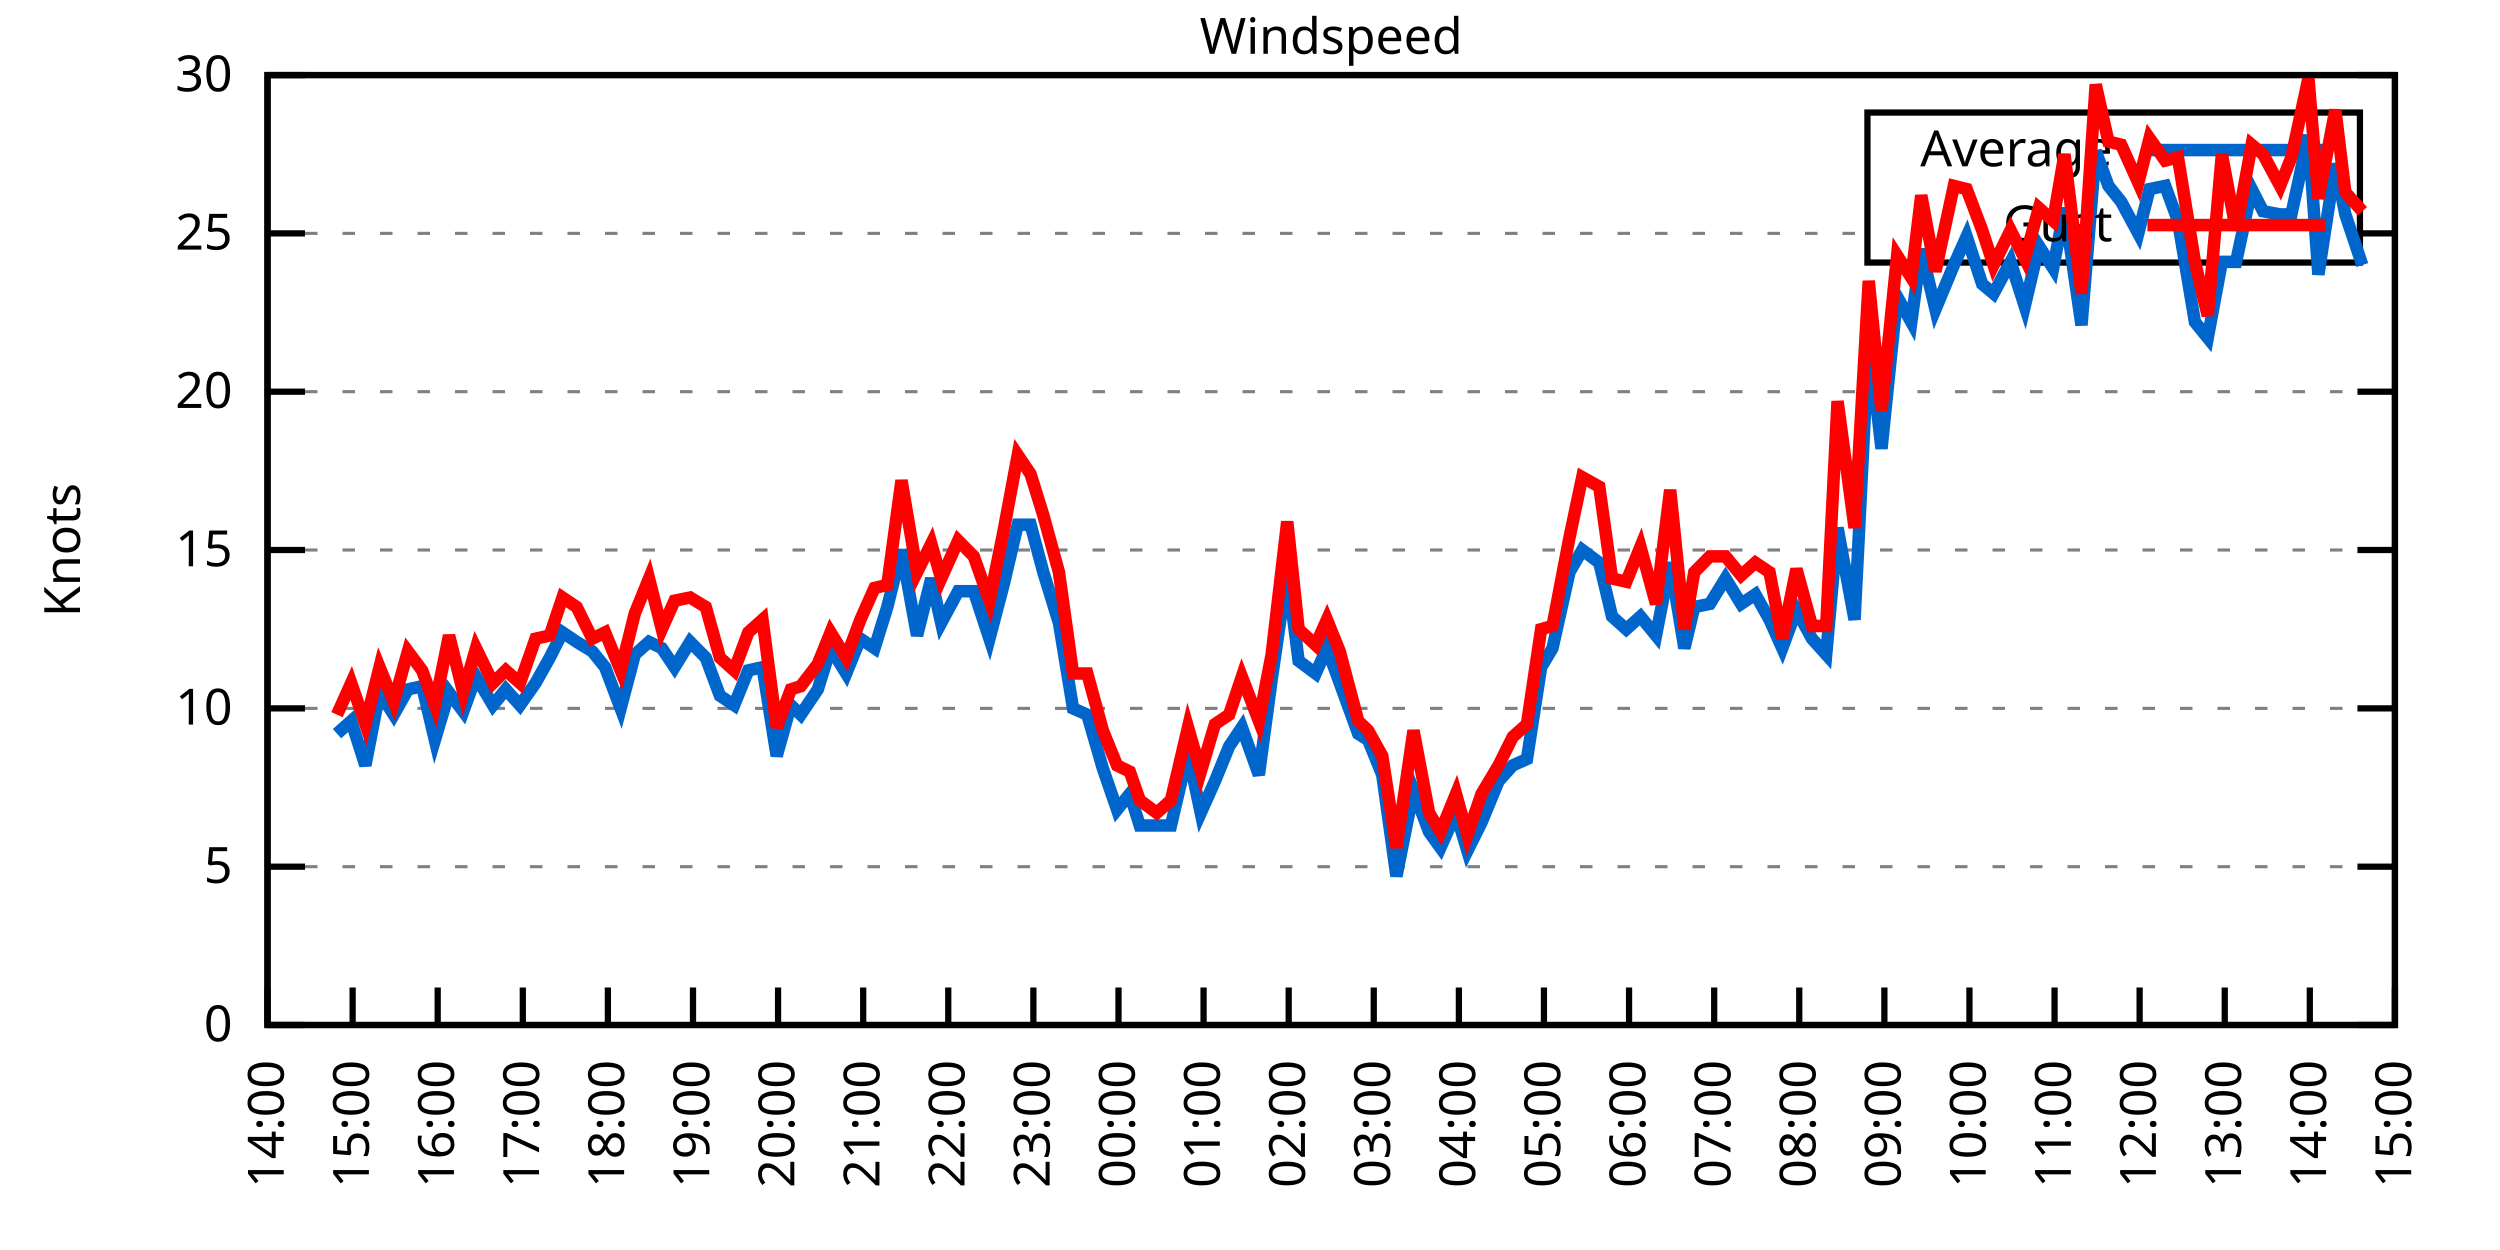
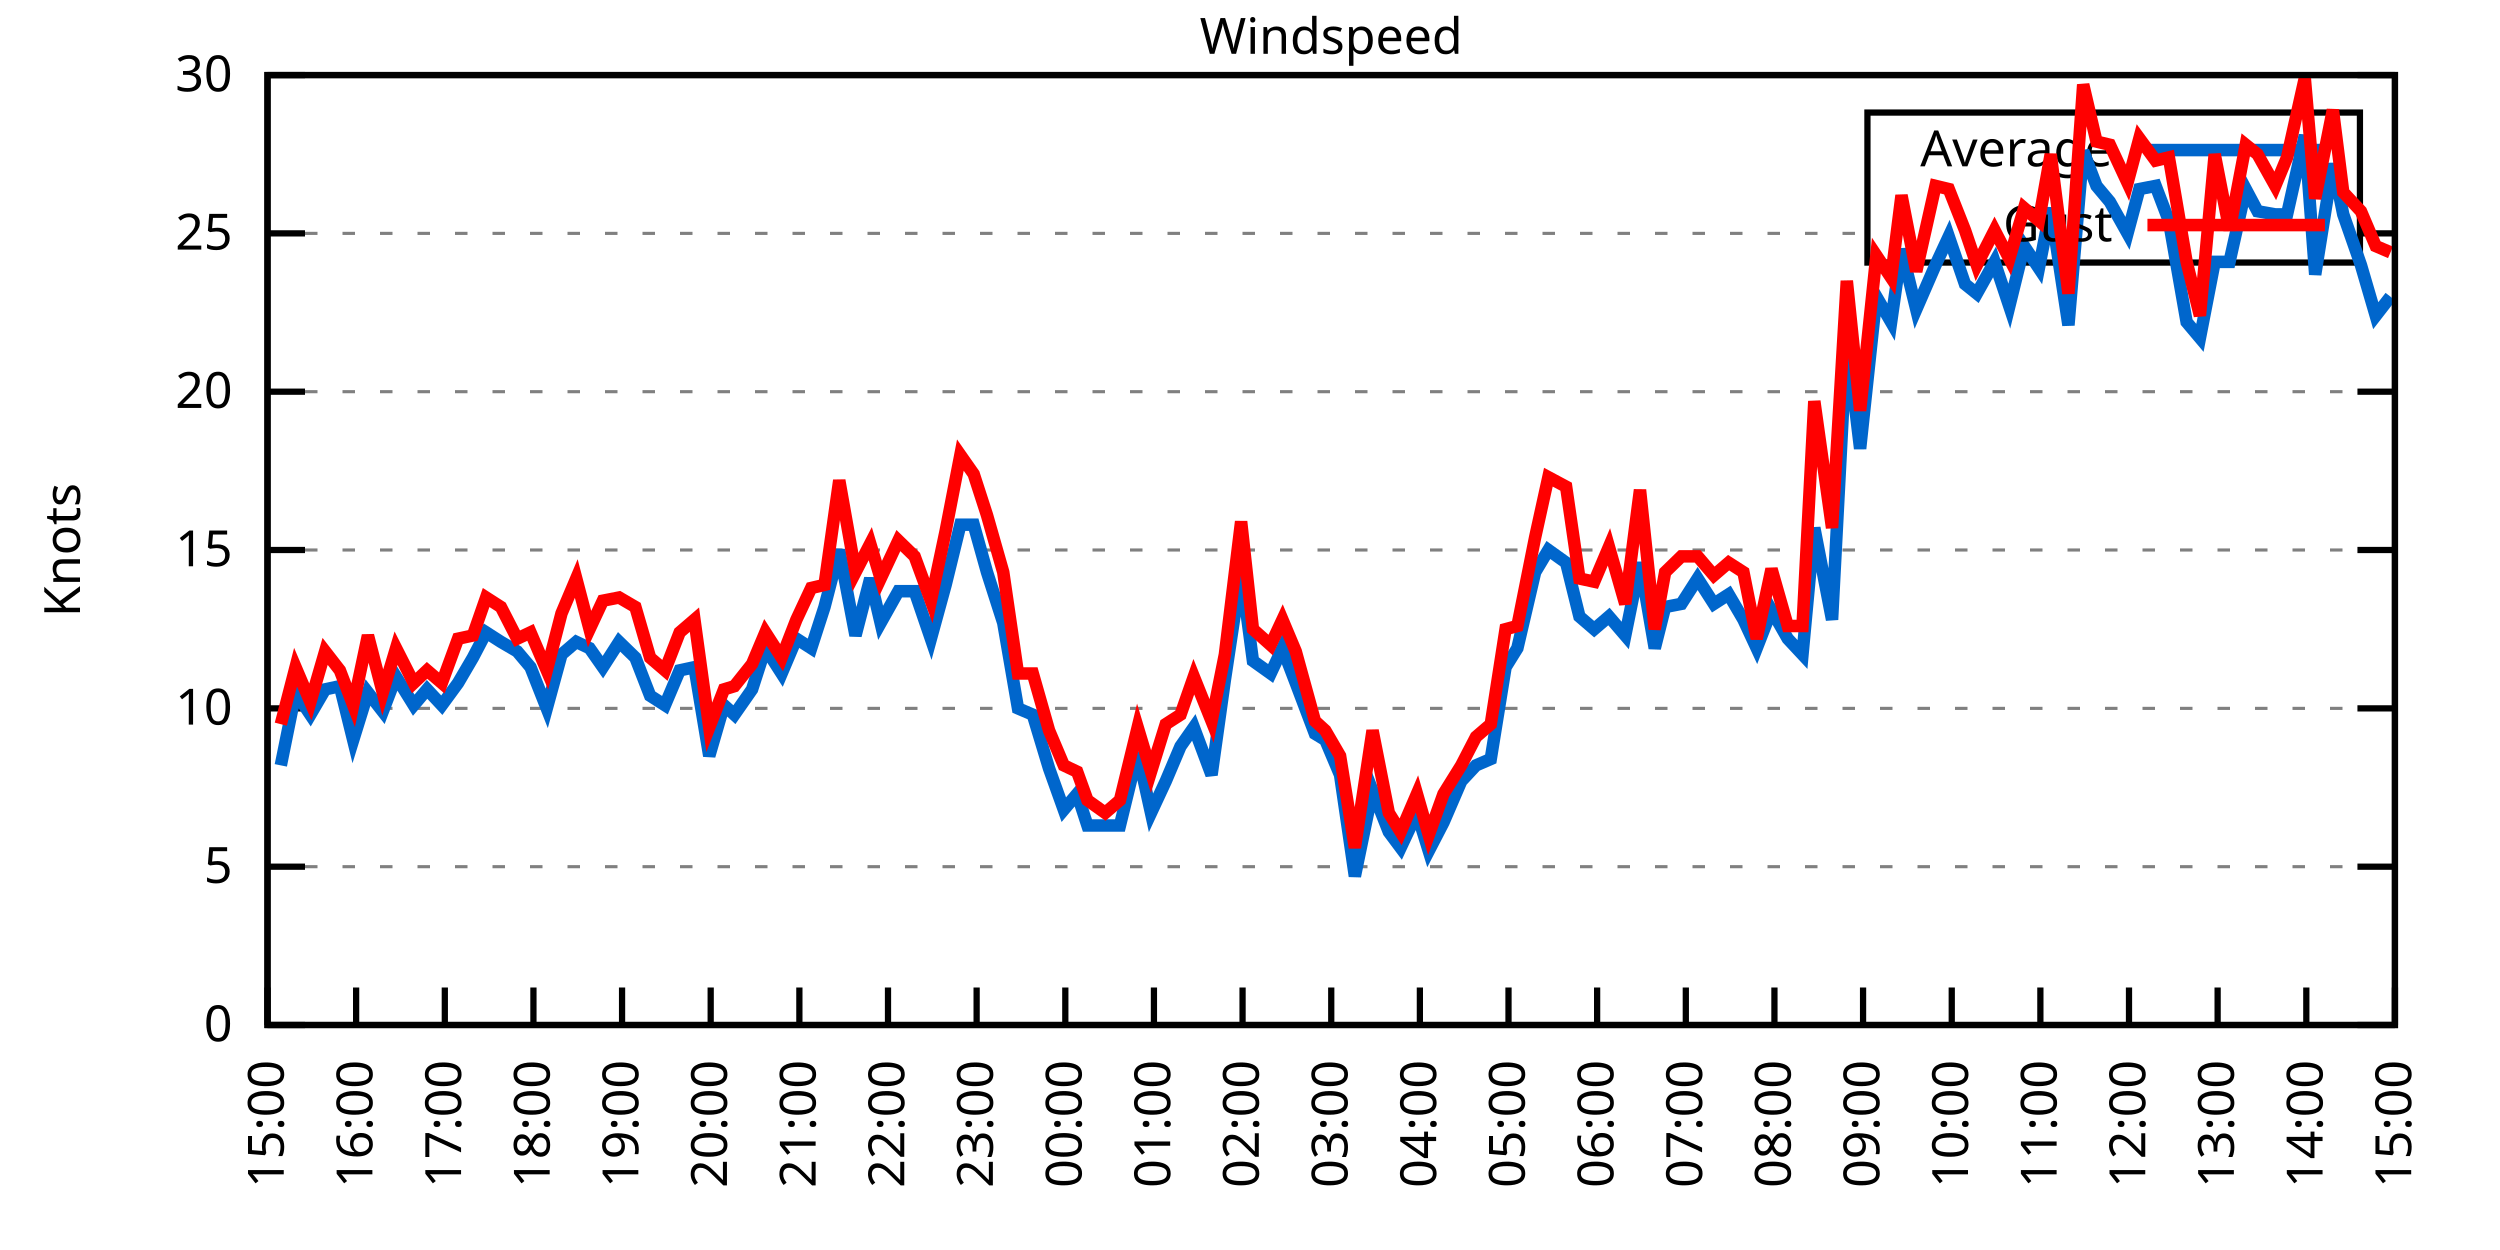
<svg xmlns="http://www.w3.org/2000/svg" xmlns:xlink="http://www.w3.org/1999/xlink" width="400" height="200" viewBox="0 0 400 200">
  <g id="gnuplot_canvas">
    <rect x="0" y="0" width="400" height="200" fill="none" />
    <defs>
      <circle id="gpDot" r="0.5" stroke-width="0.5" stroke="currentColor" />
      <path id="gpPt0" stroke-width="0.333" stroke="currentColor" d="M-1,0 h2 M0,-1 v2" />
      <path id="gpPt1" stroke-width="0.333" stroke="currentColor" d="M-1,-1 L1,1 M1,-1 L-1,1" />
      <path id="gpPt2" stroke-width="0.333" stroke="currentColor" d="M-1,0 L1,0 M0,-1 L0,1 M-1,-1 L1,1 M-1,1 L1,-1" />
      <rect id="gpPt3" stroke-width="0.333" stroke="currentColor" x="-1" y="-1" width="2" height="2" />
      <rect id="gpPt4" stroke-width="0.333" stroke="currentColor" fill="currentColor" x="-1" y="-1" width="2" height="2" />
      <circle id="gpPt5" stroke-width="0.333" stroke="currentColor" cx="0" cy="0" r="1" />
      <use xlink:href="#gpPt5" id="gpPt6" fill="currentColor" stroke="none" />
      <path id="gpPt7" stroke-width="0.333" stroke="currentColor" d="M0,-1.33 L-1.33,0.67 L1.33,0.67 z" />
      <use xlink:href="#gpPt7" id="gpPt8" fill="currentColor" stroke="none" />
      <use xlink:href="#gpPt7" id="gpPt9" stroke="currentColor" transform="rotate(180)" />
      <use xlink:href="#gpPt9" id="gpPt10" fill="currentColor" stroke="none" />
      <use xlink:href="#gpPt3" id="gpPt11" stroke="currentColor" transform="rotate(45)" />
      <use xlink:href="#gpPt11" id="gpPt12" fill="currentColor" stroke="none" />
      <path id="gpPt13" stroke-width="0.333" stroke="currentColor" d="M0,1.330 L1.265,0.411 L0.782,-1.067 L-0.782,-1.076 L-1.265,0.411 z" />
      <use xlink:href="#gpPt13" id="gpPt14" fill="currentColor" stroke="none" />
      <filter id="textbox" filterUnits="objectBoundingBox" x="0" y="0" height="1" width="1">
        <feFlood flood-color="white" flood-opacity="1" result="bgnd" />
        <feComposite in="SourceGraphic" in2="bgnd" operator="atop" />
      </filter>
      <filter id="greybox" filterUnits="objectBoundingBox" x="0" y="0" height="1" width="1">
        <feFlood flood-color="lightgrey" flood-opacity="1" result="grey" />
        <feComposite in="SourceGraphic" in2="grey" operator="atop" />
      </filter>
    </defs>
    <g fill="none" color="white" stroke="currentColor" stroke-width="1.00" stroke-linecap="butt" stroke-linejoin="miter">
</g>
    <g fill="none" color="black" stroke="currentColor" stroke-width="1.00" stroke-linecap="butt" stroke-linejoin="miter">
      <g stroke="none" shape-rendering="crispEdges">
        <polygon fill="rgb(255, 255, 255)" points="42.80,164.00 383.18,164.00 383.18,12.02 42.80,12.02 " />
      </g>
    </g>
    <g fill="none" color="black" stroke="currentColor" stroke-width="1.00" stroke-linecap="butt" stroke-linejoin="miter">
</g>
    <g fill="none" color="black" stroke="black" stroke-width="0.50" stroke-linecap="butt" stroke-linejoin="miter">
</g>
    <g fill="none" color="gray" stroke="currentColor" stroke-width="0.50" stroke-linecap="butt" stroke-linejoin="miter">
      <path stroke="gray" stroke-dasharray="2,4" class="gridline" d="M42.80,164.00 L383.19,164.00  " />
    </g>
    <g fill="none" color="gray" stroke="gray" stroke-width="1.00" stroke-linecap="butt" stroke-linejoin="miter">
</g>
    <g fill="none" color="black" stroke="currentColor" stroke-width="1.00" stroke-linecap="butt" stroke-linejoin="miter">
      <path stroke="black" d="M42.80,164.00 L48.80,164.00 M383.19,164.00 L377.19,164.00  " />
      <g transform="translate(37.20,166.60)" stroke="none" fill="black" font-family="Sans" font-size="8.00" text-anchor="end">
        <text>
          <tspan font-family="Sans"> 0</tspan>
        </text>
      </g>
    </g>
    <g fill="none" color="black" stroke="currentColor" stroke-width="1.00" stroke-linecap="butt" stroke-linejoin="miter">
</g>
    <g fill="none" color="black" stroke="black" stroke-width="0.50" stroke-linecap="butt" stroke-linejoin="miter">
</g>
    <g fill="none" color="gray" stroke="currentColor" stroke-width="0.50" stroke-linecap="butt" stroke-linejoin="miter">
      <path stroke="gray" stroke-dasharray="2,4" class="gridline" d="M42.80,138.67 L383.19,138.67  " />
    </g>
    <g fill="none" color="gray" stroke="gray" stroke-width="1.00" stroke-linecap="butt" stroke-linejoin="miter">
</g>
    <g fill="none" color="black" stroke="currentColor" stroke-width="1.00" stroke-linecap="butt" stroke-linejoin="miter">
      <path stroke="black" d="M42.80,138.67 L48.80,138.67 M383.19,138.67 L377.19,138.67  " />
      <g transform="translate(37.20,141.27)" stroke="none" fill="black" font-family="Sans" font-size="8.00" text-anchor="end">
        <text>
          <tspan font-family="Sans"> 5</tspan>
        </text>
      </g>
    </g>
    <g fill="none" color="black" stroke="currentColor" stroke-width="1.00" stroke-linecap="butt" stroke-linejoin="miter">
</g>
    <g fill="none" color="black" stroke="black" stroke-width="0.50" stroke-linecap="butt" stroke-linejoin="miter">
</g>
    <g fill="none" color="gray" stroke="currentColor" stroke-width="0.50" stroke-linecap="butt" stroke-linejoin="miter">
      <path stroke="gray" stroke-dasharray="2,4" class="gridline" d="M42.80,113.34 L383.19,113.34  " />
    </g>
    <g fill="none" color="gray" stroke="gray" stroke-width="1.00" stroke-linecap="butt" stroke-linejoin="miter">
</g>
    <g fill="none" color="black" stroke="currentColor" stroke-width="1.00" stroke-linecap="butt" stroke-linejoin="miter">
      <path stroke="black" d="M42.80,113.34 L48.80,113.34 M383.19,113.34 L377.19,113.34  " />
      <g transform="translate(37.20,115.94)" stroke="none" fill="black" font-family="Sans" font-size="8.00" text-anchor="end">
        <text>
          <tspan font-family="Sans"> 10</tspan>
        </text>
      </g>
    </g>
    <g fill="none" color="black" stroke="currentColor" stroke-width="1.00" stroke-linecap="butt" stroke-linejoin="miter">
</g>
    <g fill="none" color="black" stroke="black" stroke-width="0.50" stroke-linecap="butt" stroke-linejoin="miter">
</g>
    <g fill="none" color="gray" stroke="currentColor" stroke-width="0.50" stroke-linecap="butt" stroke-linejoin="miter">
      <path stroke="gray" stroke-dasharray="2,4" class="gridline" d="M42.80,88.00 L383.19,88.00  " />
    </g>
    <g fill="none" color="gray" stroke="gray" stroke-width="1.00" stroke-linecap="butt" stroke-linejoin="miter">
</g>
    <g fill="none" color="black" stroke="currentColor" stroke-width="1.00" stroke-linecap="butt" stroke-linejoin="miter">
      <path stroke="black" d="M42.80,88.00 L48.80,88.00 M383.19,88.00 L377.19,88.00  " />
      <g transform="translate(37.20,90.60)" stroke="none" fill="black" font-family="Sans" font-size="8.00" text-anchor="end">
        <text>
          <tspan font-family="Sans"> 15</tspan>
        </text>
      </g>
    </g>
    <g fill="none" color="black" stroke="currentColor" stroke-width="1.00" stroke-linecap="butt" stroke-linejoin="miter">
</g>
    <g fill="none" color="black" stroke="black" stroke-width="0.50" stroke-linecap="butt" stroke-linejoin="miter">
</g>
    <g fill="none" color="gray" stroke="currentColor" stroke-width="0.50" stroke-linecap="butt" stroke-linejoin="miter">
      <path stroke="gray" stroke-dasharray="2,4" class="gridline" d="M42.80,62.67 L383.19,62.67  " />
    </g>
    <g fill="none" color="gray" stroke="gray" stroke-width="1.00" stroke-linecap="butt" stroke-linejoin="miter">
</g>
    <g fill="none" color="black" stroke="currentColor" stroke-width="1.00" stroke-linecap="butt" stroke-linejoin="miter">
      <path stroke="black" d="M42.80,62.67 L48.80,62.67 M383.19,62.67 L377.19,62.67  " />
      <g transform="translate(37.20,65.27)" stroke="none" fill="black" font-family="Sans" font-size="8.00" text-anchor="end">
        <text>
          <tspan font-family="Sans"> 20</tspan>
        </text>
      </g>
    </g>
    <g fill="none" color="black" stroke="currentColor" stroke-width="1.00" stroke-linecap="butt" stroke-linejoin="miter">
</g>
    <g fill="none" color="black" stroke="black" stroke-width="0.50" stroke-linecap="butt" stroke-linejoin="miter">
</g>
    <g fill="none" color="gray" stroke="currentColor" stroke-width="0.50" stroke-linecap="butt" stroke-linejoin="miter">
      <path stroke="gray" stroke-dasharray="2,4" class="gridline" d="M42.80,37.34 L298.79,37.34 M377.59,37.34 L383.19,37.34  " />
    </g>
    <g fill="none" color="gray" stroke="gray" stroke-width="1.00" stroke-linecap="butt" stroke-linejoin="miter">
</g>
    <g fill="none" color="black" stroke="currentColor" stroke-width="1.00" stroke-linecap="butt" stroke-linejoin="miter">
      <path stroke="black" d="M42.80,37.34 L48.80,37.34 M383.19,37.34 L377.19,37.34  " />
      <g transform="translate(37.20,39.94)" stroke="none" fill="black" font-family="Sans" font-size="8.00" text-anchor="end">
        <text>
          <tspan font-family="Sans"> 25</tspan>
        </text>
      </g>
    </g>
    <g fill="none" color="black" stroke="currentColor" stroke-width="1.00" stroke-linecap="butt" stroke-linejoin="miter">
</g>
    <g fill="none" color="black" stroke="black" stroke-width="0.50" stroke-linecap="butt" stroke-linejoin="miter">
</g>
    <g fill="none" color="gray" stroke="currentColor" stroke-width="0.50" stroke-linecap="butt" stroke-linejoin="miter">
      <path stroke="gray" stroke-dasharray="2,4" class="gridline" d="M42.80,12.01 L383.19,12.01  " />
    </g>
    <g fill="none" color="gray" stroke="gray" stroke-width="1.00" stroke-linecap="butt" stroke-linejoin="miter">
</g>
    <g fill="none" color="black" stroke="currentColor" stroke-width="1.00" stroke-linecap="butt" stroke-linejoin="miter">
      <path stroke="black" d="M42.80,12.01 L48.80,12.01 M383.19,12.01 L377.19,12.01  " />
      <g transform="translate(37.20,14.61)" stroke="none" fill="black" font-family="Sans" font-size="8.00" text-anchor="end">
        <text>
          <tspan font-family="Sans"> 30</tspan>
        </text>
      </g>
    </g>
    <g fill="none" color="black" stroke="currentColor" stroke-width="1.00" stroke-linecap="butt" stroke-linejoin="miter">
      <path stroke="black" d="M42.80,164.00 L42.80,158.00  " />
      <g transform="translate(45.40,169.60) rotate(270.00)" stroke="none" fill="black" font-family="Sans" font-size="8.00" text-anchor="end">
        <text>
-           <tspan font-family="Sans">14:00</tspan>
-         </text>
-       </g>
-     </g>
-     <g fill="none" color="black" stroke="currentColor" stroke-width="1.00" stroke-linecap="butt" stroke-linejoin="miter">
-       <path stroke="black" d="M56.42,164.00 L56.42,158.00  " />
-       <g transform="translate(59.02,169.60) rotate(270.00)" stroke="none" fill="black" font-family="Sans" font-size="8.00" text-anchor="end">
-         <text>
          <tspan font-family="Sans">15:00</tspan>
        </text>
      </g>
    </g>
    <g fill="none" color="black" stroke="currentColor" stroke-width="1.00" stroke-linecap="butt" stroke-linejoin="miter">
-       <path stroke="black" d="M70.03,164.00 L70.03,158.00  " />
-       <g transform="translate(72.63,169.60) rotate(270.00)" stroke="none" fill="black" font-family="Sans" font-size="8.00" text-anchor="end">
+       <path stroke="black" d="M56.98,164.00 L56.98,158.00  " />
+       <g transform="translate(59.58,169.60) rotate(270.00)" stroke="none" fill="black" font-family="Sans" font-size="8.00" text-anchor="end">
        <text>
          <tspan font-family="Sans">16:00</tspan>
        </text>
      </g>
    </g>
    <g fill="none" color="black" stroke="currentColor" stroke-width="1.00" stroke-linecap="butt" stroke-linejoin="miter">
-       <path stroke="black" d="M83.65,164.00 L83.65,158.00  " />
-       <g transform="translate(86.25,169.60) rotate(270.00)" stroke="none" fill="black" font-family="Sans" font-size="8.00" text-anchor="end">
+       <path stroke="black" d="M71.17,164.00 L71.17,158.00  " />
+       <g transform="translate(73.77,169.60) rotate(270.00)" stroke="none" fill="black" font-family="Sans" font-size="8.00" text-anchor="end">
        <text>
          <tspan font-family="Sans">17:00</tspan>
        </text>
      </g>
    </g>
    <g fill="none" color="black" stroke="currentColor" stroke-width="1.00" stroke-linecap="butt" stroke-linejoin="miter">
-       <path stroke="black" d="M97.26,164.00 L97.26,158.00  " />
-       <g transform="translate(99.86,169.60) rotate(270.00)" stroke="none" fill="black" font-family="Sans" font-size="8.00" text-anchor="end">
+       <path stroke="black" d="M85.35,164.00 L85.35,158.00  " />
+       <g transform="translate(87.95,169.60) rotate(270.00)" stroke="none" fill="black" font-family="Sans" font-size="8.00" text-anchor="end">
        <text>
          <tspan font-family="Sans">18:00</tspan>
        </text>
      </g>
    </g>
    <g fill="none" color="black" stroke="currentColor" stroke-width="1.00" stroke-linecap="butt" stroke-linejoin="miter">
-       <path stroke="black" d="M110.88,164.00 L110.88,158.00  " />
-       <g transform="translate(113.48,169.60) rotate(270.00)" stroke="none" fill="black" font-family="Sans" font-size="8.00" text-anchor="end">
+       <path stroke="black" d="M99.53,164.00 L99.53,158.00  " />
+       <g transform="translate(102.13,169.60) rotate(270.00)" stroke="none" fill="black" font-family="Sans" font-size="8.00" text-anchor="end">
        <text>
          <tspan font-family="Sans">19:00</tspan>
        </text>
      </g>
    </g>
    <g fill="none" color="black" stroke="currentColor" stroke-width="1.00" stroke-linecap="butt" stroke-linejoin="miter">
-       <path stroke="black" d="M124.49,164.00 L124.49,158.00  " />
-       <g transform="translate(127.09,169.60) rotate(270.00)" stroke="none" fill="black" font-family="Sans" font-size="8.00" text-anchor="end">
+       <path stroke="black" d="M113.71,164.00 L113.71,158.00  " />
+       <g transform="translate(116.31,169.60) rotate(270.00)" stroke="none" fill="black" font-family="Sans" font-size="8.00" text-anchor="end">
        <text>
          <tspan font-family="Sans">20:00</tspan>
        </text>
      </g>
    </g>
    <g fill="none" color="black" stroke="currentColor" stroke-width="1.00" stroke-linecap="butt" stroke-linejoin="miter">
-       <path stroke="black" d="M138.11,164.00 L138.11,158.00  " />
-       <g transform="translate(140.71,169.60) rotate(270.00)" stroke="none" fill="black" font-family="Sans" font-size="8.00" text-anchor="end">
+       <path stroke="black" d="M127.90,164.00 L127.90,158.00  " />
+       <g transform="translate(130.50,169.60) rotate(270.00)" stroke="none" fill="black" font-family="Sans" font-size="8.00" text-anchor="end">
        <text>
          <tspan font-family="Sans">21:00</tspan>
        </text>
      </g>
    </g>
    <g fill="none" color="black" stroke="currentColor" stroke-width="1.00" stroke-linecap="butt" stroke-linejoin="miter">
-       <path stroke="black" d="M151.72,164.00 L151.72,158.00  " />
-       <g transform="translate(154.32,169.60) rotate(270.00)" stroke="none" fill="black" font-family="Sans" font-size="8.00" text-anchor="end">
+       <path stroke="black" d="M142.08,164.00 L142.08,158.00  " />
+       <g transform="translate(144.68,169.60) rotate(270.00)" stroke="none" fill="black" font-family="Sans" font-size="8.00" text-anchor="end">
        <text>
          <tspan font-family="Sans">22:00</tspan>
        </text>
      </g>
    </g>
    <g fill="none" color="black" stroke="currentColor" stroke-width="1.00" stroke-linecap="butt" stroke-linejoin="miter">
-       <path stroke="black" d="M165.34,164.00 L165.34,158.00  " />
-       <g transform="translate(167.94,169.60) rotate(270.00)" stroke="none" fill="black" font-family="Sans" font-size="8.00" text-anchor="end">
+       <path stroke="black" d="M156.26,164.00 L156.26,158.00  " />
+       <g transform="translate(158.86,169.60) rotate(270.00)" stroke="none" fill="black" font-family="Sans" font-size="8.00" text-anchor="end">
        <text>
          <tspan font-family="Sans">23:00</tspan>
        </text>
      </g>
    </g>
    <g fill="none" color="black" stroke="currentColor" stroke-width="1.00" stroke-linecap="butt" stroke-linejoin="miter">
-       <path stroke="black" d="M178.96,164.00 L178.96,158.00  " />
-       <g transform="translate(181.56,169.60) rotate(270.00)" stroke="none" fill="black" font-family="Sans" font-size="8.00" text-anchor="end">
+       <path stroke="black" d="M170.45,164.00 L170.45,158.00  " />
+       <g transform="translate(173.05,169.60) rotate(270.00)" stroke="none" fill="black" font-family="Sans" font-size="8.00" text-anchor="end">
        <text>
          <tspan font-family="Sans">00:00</tspan>
        </text>
      </g>
    </g>
    <g fill="none" color="black" stroke="currentColor" stroke-width="1.00" stroke-linecap="butt" stroke-linejoin="miter">
-       <path stroke="black" d="M192.57,164.00 L192.57,158.00  " />
-       <g transform="translate(195.17,169.60) rotate(270.00)" stroke="none" fill="black" font-family="Sans" font-size="8.00" text-anchor="end">
+       <path stroke="black" d="M184.63,164.00 L184.63,158.00  " />
+       <g transform="translate(187.23,169.60) rotate(270.00)" stroke="none" fill="black" font-family="Sans" font-size="8.00" text-anchor="end">
        <text>
          <tspan font-family="Sans">01:00</tspan>
        </text>
      </g>
    </g>
    <g fill="none" color="black" stroke="currentColor" stroke-width="1.00" stroke-linecap="butt" stroke-linejoin="miter">
-       <path stroke="black" d="M206.19,164.00 L206.19,158.00  " />
-       <g transform="translate(208.79,169.60) rotate(270.00)" stroke="none" fill="black" font-family="Sans" font-size="8.00" text-anchor="end">
+       <path stroke="black" d="M198.81,164.00 L198.81,158.00  " />
+       <g transform="translate(201.41,169.60) rotate(270.00)" stroke="none" fill="black" font-family="Sans" font-size="8.00" text-anchor="end">
        <text>
          <tspan font-family="Sans">02:00</tspan>
        </text>
      </g>
    </g>
    <g fill="none" color="black" stroke="currentColor" stroke-width="1.00" stroke-linecap="butt" stroke-linejoin="miter">
-       <path stroke="black" d="M219.80,164.00 L219.80,158.00  " />
-       <g transform="translate(222.40,169.60) rotate(270.00)" stroke="none" fill="black" font-family="Sans" font-size="8.00" text-anchor="end">
+       <path stroke="black" d="M213.00,164.00 L213.00,158.00  " />
+       <g transform="translate(215.60,169.60) rotate(270.00)" stroke="none" fill="black" font-family="Sans" font-size="8.00" text-anchor="end">
        <text>
          <tspan font-family="Sans">03:00</tspan>
        </text>
      </g>
    </g>
    <g fill="none" color="black" stroke="currentColor" stroke-width="1.00" stroke-linecap="butt" stroke-linejoin="miter">
-       <path stroke="black" d="M233.42,164.00 L233.42,158.00  " />
-       <g transform="translate(236.02,169.60) rotate(270.00)" stroke="none" fill="black" font-family="Sans" font-size="8.00" text-anchor="end">
+       <path stroke="black" d="M227.18,164.00 L227.18,158.00  " />
+       <g transform="translate(229.78,169.60) rotate(270.00)" stroke="none" fill="black" font-family="Sans" font-size="8.00" text-anchor="end">
        <text>
          <tspan font-family="Sans">04:00</tspan>
        </text>
      </g>
    </g>
    <g fill="none" color="black" stroke="currentColor" stroke-width="1.00" stroke-linecap="butt" stroke-linejoin="miter">
-       <path stroke="black" d="M247.03,164.00 L247.03,158.00  " />
-       <g transform="translate(249.63,169.60) rotate(270.00)" stroke="none" fill="black" font-family="Sans" font-size="8.00" text-anchor="end">
+       <path stroke="black" d="M241.36,164.00 L241.36,158.00  " />
+       <g transform="translate(243.96,169.60) rotate(270.00)" stroke="none" fill="black" font-family="Sans" font-size="8.00" text-anchor="end">
        <text>
          <tspan font-family="Sans">05:00</tspan>
        </text>
      </g>
    </g>
    <g fill="none" color="black" stroke="currentColor" stroke-width="1.00" stroke-linecap="butt" stroke-linejoin="miter">
-       <path stroke="black" d="M260.65,164.00 L260.65,158.00  " />
-       <g transform="translate(263.25,169.60) rotate(270.00)" stroke="none" fill="black" font-family="Sans" font-size="8.00" text-anchor="end">
+       <path stroke="black" d="M255.54,164.00 L255.54,158.00  " />
+       <g transform="translate(258.14,169.60) rotate(270.00)" stroke="none" fill="black" font-family="Sans" font-size="8.00" text-anchor="end">
        <text>
          <tspan font-family="Sans">06:00</tspan>
        </text>
      </g>
    </g>
    <g fill="none" color="black" stroke="currentColor" stroke-width="1.00" stroke-linecap="butt" stroke-linejoin="miter">
-       <path stroke="black" d="M274.27,164.00 L274.27,158.00  " />
-       <g transform="translate(276.87,169.60) rotate(270.00)" stroke="none" fill="black" font-family="Sans" font-size="8.00" text-anchor="end">
+       <path stroke="black" d="M269.73,164.00 L269.73,158.00  " />
+       <g transform="translate(272.33,169.60) rotate(270.00)" stroke="none" fill="black" font-family="Sans" font-size="8.00" text-anchor="end">
        <text>
          <tspan font-family="Sans">07:00</tspan>
        </text>
      </g>
    </g>
    <g fill="none" color="black" stroke="currentColor" stroke-width="1.00" stroke-linecap="butt" stroke-linejoin="miter">
-       <path stroke="black" d="M287.88,164.00 L287.88,158.00  " />
-       <g transform="translate(290.48,169.60) rotate(270.00)" stroke="none" fill="black" font-family="Sans" font-size="8.00" text-anchor="end">
+       <path stroke="black" d="M283.91,164.00 L283.91,158.00  " />
+       <g transform="translate(286.51,169.60) rotate(270.00)" stroke="none" fill="black" font-family="Sans" font-size="8.00" text-anchor="end">
        <text>
          <tspan font-family="Sans">08:00</tspan>
        </text>
      </g>
    </g>
    <g fill="none" color="black" stroke="currentColor" stroke-width="1.00" stroke-linecap="butt" stroke-linejoin="miter">
-       <path stroke="black" d="M301.50,164.00 L301.50,158.00  " />
-       <g transform="translate(304.10,169.60) rotate(270.00)" stroke="none" fill="black" font-family="Sans" font-size="8.00" text-anchor="end">
+       <path stroke="black" d="M298.09,164.00 L298.09,158.00  " />
+       <g transform="translate(300.69,169.60) rotate(270.00)" stroke="none" fill="black" font-family="Sans" font-size="8.00" text-anchor="end">
        <text>
          <tspan font-family="Sans">09:00</tspan>
        </text>
      </g>
    </g>
    <g fill="none" color="black" stroke="currentColor" stroke-width="1.00" stroke-linecap="butt" stroke-linejoin="miter">
-       <path stroke="black" d="M315.11,164.00 L315.11,158.00  " />
-       <g transform="translate(317.71,169.60) rotate(270.00)" stroke="none" fill="black" font-family="Sans" font-size="8.00" text-anchor="end">
+       <path stroke="black" d="M312.28,164.00 L312.28,158.00  " />
+       <g transform="translate(314.88,169.60) rotate(270.00)" stroke="none" fill="black" font-family="Sans" font-size="8.00" text-anchor="end">
        <text>
          <tspan font-family="Sans">10:00</tspan>
        </text>
      </g>
    </g>
    <g fill="none" color="black" stroke="currentColor" stroke-width="1.00" stroke-linecap="butt" stroke-linejoin="miter">
-       <path stroke="black" d="M328.73,164.00 L328.73,158.00  " />
-       <g transform="translate(331.33,169.60) rotate(270.00)" stroke="none" fill="black" font-family="Sans" font-size="8.00" text-anchor="end">
+       <path stroke="black" d="M326.46,164.00 L326.46,158.00  " />
+       <g transform="translate(329.06,169.60) rotate(270.00)" stroke="none" fill="black" font-family="Sans" font-size="8.00" text-anchor="end">
        <text>
          <tspan font-family="Sans">11:00</tspan>
        </text>
      </g>
    </g>
    <g fill="none" color="black" stroke="currentColor" stroke-width="1.00" stroke-linecap="butt" stroke-linejoin="miter">
-       <path stroke="black" d="M342.34,164.00 L342.34,158.00  " />
-       <g transform="translate(344.94,169.60) rotate(270.00)" stroke="none" fill="black" font-family="Sans" font-size="8.00" text-anchor="end">
+       <path stroke="black" d="M340.64,164.00 L340.64,158.00  " />
+       <g transform="translate(343.24,169.60) rotate(270.00)" stroke="none" fill="black" font-family="Sans" font-size="8.00" text-anchor="end">
        <text>
          <tspan font-family="Sans">12:00</tspan>
        </text>
      </g>
    </g>
    <g fill="none" color="black" stroke="currentColor" stroke-width="1.00" stroke-linecap="butt" stroke-linejoin="miter">
-       <path stroke="black" d="M355.96,164.00 L355.96,158.00  " />
-       <g transform="translate(358.56,169.60) rotate(270.00)" stroke="none" fill="black" font-family="Sans" font-size="8.00" text-anchor="end">
+       <path stroke="black" d="M354.82,164.00 L354.82,158.00  " />
+       <g transform="translate(357.42,169.60) rotate(270.00)" stroke="none" fill="black" font-family="Sans" font-size="8.00" text-anchor="end">
        <text>
          <tspan font-family="Sans">13:00</tspan>
        </text>
      </g>
    </g>
    <g fill="none" color="black" stroke="currentColor" stroke-width="1.00" stroke-linecap="butt" stroke-linejoin="miter">
-       <path stroke="black" d="M369.57,164.00 L369.57,158.00  " />
-       <g transform="translate(372.17,169.60) rotate(270.00)" stroke="none" fill="black" font-family="Sans" font-size="8.00" text-anchor="end">
+       <path stroke="black" d="M369.01,164.00 L369.01,158.00  " />
+       <g transform="translate(371.61,169.60) rotate(270.00)" stroke="none" fill="black" font-family="Sans" font-size="8.00" text-anchor="end">
        <text>
          <tspan font-family="Sans">14:00</tspan>
        </text>
      </g>
    </g>
    <g fill="none" color="black" stroke="currentColor" stroke-width="1.00" stroke-linecap="butt" stroke-linejoin="miter">
      <path stroke="black" d="M383.19,164.00 L383.19,158.00  " />
      <g transform="translate(385.79,169.60) rotate(270.00)" stroke="none" fill="black" font-family="Sans" font-size="8.00" text-anchor="end">
        <text>
          <tspan font-family="Sans">15:00</tspan>
        </text>
      </g>
    </g>
    <g fill="none" color="black" stroke="currentColor" stroke-width="1.00" stroke-linecap="butt" stroke-linejoin="miter">
</g>
    <g fill="none" color="black" stroke="currentColor" stroke-width="1.00" stroke-linecap="butt" stroke-linejoin="miter">
      <path stroke="black" d="M42.80,12.01 L42.80,164.00 L383.19,164.00 L383.19,12.01 L42.80,12.01 Z  " />
    </g>
    <g fill="none" color="black" stroke="currentColor" stroke-width="1.00" stroke-linecap="butt" stroke-linejoin="miter">
</g>
    <g fill="none" color="black" stroke="currentColor" stroke-width="1.00" stroke-linecap="butt" stroke-linejoin="miter">
      <path stroke="black" d="M298.79,42.01 L298.79,18.01 L377.59,18.01 L377.59,42.01 L298.79,42.01 Z  " />
    </g>
    <g id="Windspeed_plot_1">
      <g fill="none" color="white" stroke="black" stroke-width="2.00" stroke-linecap="butt" stroke-linejoin="miter">
</g>
      <g fill="none" color="black" stroke="currentColor" stroke-width="2.00" stroke-linecap="butt" stroke-linejoin="miter">
        <g transform="translate(337.99,26.61)" stroke="none" fill="black" font-family="Sans" font-size="8.00" text-anchor="end">
          <text>
            <tspan font-family="Sans">Average</tspan>
          </text>
        </g>
      </g>
      <g fill="none" color="black" stroke="currentColor" stroke-width="2.00" stroke-linecap="butt" stroke-linejoin="miter">
-         <path stroke="rgb(  0, 102, 204)" d="M343.59,24.01 L371.99,24.01 M53.92,117.39 L56.19,115.36 L58.46,122.46 L60.73,110.80 L63.00,114.35 L65.27,110.30   L67.54,109.79 L69.58,118.40 L71.85,110.80 L74.12,113.84 L76.16,108.27 L78.88,112.83 L80.92,110.30 L83.19,112.83   L85.69,109.28 L87.96,105.23 L90.00,101.18 L92.27,102.70 L94.77,104.22 L96.81,106.75 L99.30,113.34 L101.57,104.72   L103.84,102.70 L105.89,103.71 L107.93,106.75 L110.42,102.70 L112.92,105.23 L115.19,111.31 L117.46,112.83 L119.73,107.26   L122.00,106.75 L124.27,120.94 L126.54,112.83 L128.12,114.35 L130.85,110.30 L132.89,103.71 L135.39,107.76 L137.66,102.19   L139.92,103.71 L141.97,97.12 L144.24,88.00 L146.73,101.68 L149.00,92.56 L150.59,99.66 L153.31,94.59 L155.81,94.59   L158.31,102.19 L160.57,93.58 L162.84,83.95 L164.89,83.95 L166.93,91.55 L169.43,99.66 L171.69,113.34 L173.96,114.35   L176.46,122.96 L178.73,129.55 L180.77,127.02 L182.36,132.08 L185.08,132.08 L187.35,132.08 L190.08,120.43 L192.12,130.06   L194.39,124.99 L196.66,119.42 L198.70,116.38 L201.42,123.98 L203.46,108.78 L205.96,91.55 L207.78,105.74 L210.50,107.76   L212.31,103.71 L214.36,109.28 L217.31,117.39 L218.90,118.40 L221.16,123.98 L223.43,140.19 L226.16,126.51 L228.65,133.10   L230.47,135.63 L232.96,130.06 L234.78,136.14 L237.05,131.58 L239.77,124.99 L242.04,122.46 L244.31,121.44 L246.58,106.75   L248.40,103.71 L251.12,91.55 L253.16,88.00 L255.88,90.03 L257.93,98.64 L260.20,100.67 L262.47,98.64 L264.96,101.68   L267.23,90.03 L269.50,103.71 L271.09,97.12 L273.58,96.62 L276.08,92.56 L278.58,96.62 L280.85,95.10 L283.12,99.15   L285.16,103.71 L287.43,97.63 L289.92,102.19 L292.19,104.72 L294.01,84.46 L296.73,99.15 L299.00,54.06 L301.04,71.79   L303.54,47.47 L305.81,51.53 L307.40,39.87 L309.67,49.50 L312.62,42.41 L314.66,37.85 L317.15,45.45 L318.97,46.97   L321.69,41.90 L323.96,48.99 L326.23,39.37 L328.50,42.91 L330.32,33.29 L333.04,52.03 L335.31,24.17 L337.35,29.74   L339.39,32.28 L342.12,37.34 L343.93,30.25 L346.43,29.74 L348.47,35.32 L351.19,51.53 L353.24,54.06 L355.50,41.90   L357.77,41.90 L360.27,30.25 L362.09,33.80 L364.81,34.30 L366.62,34.30 L369.35,21.64 L370.94,43.93 L373.66,26.20   L375.25,34.30 L377.97,42.41  " />
+         <path stroke="rgb(  0, 102, 204)" d="M343.59,24.01 L371.99,24.01 M44.93,122.46 L47.29,110.80 L49.66,114.35 L52.02,110.30 L54.38,109.79 L56.51,118.40   L58.87,110.80 L61.24,113.84 L63.37,108.27 L66.20,112.83 L68.33,110.30 L70.69,112.83 L73.29,109.28 L75.66,105.23   L77.78,101.18 L80.15,102.70 L82.75,104.22 L84.88,106.75 L87.48,113.34 L89.84,104.72 L92.20,102.70 L94.33,103.71   L96.46,106.75 L99.06,102.70 L101.66,105.23 L104.02,111.31 L106.39,112.83 L108.75,107.26 L111.11,106.75 L113.48,120.94   L115.84,112.83 L117.50,114.35 L120.33,110.30 L122.46,103.71 L125.06,107.76 L127.42,102.19 L129.79,103.71 L131.92,97.12   L134.28,88.00 L136.88,101.68 L139.24,92.56 L140.90,99.66 L143.74,94.59 L146.34,94.59 L148.94,102.19 L151.30,93.58   L153.66,83.95 L155.79,83.95 L157.92,91.55 L160.52,99.66 L162.88,113.34 L165.25,114.35 L167.85,122.96 L170.21,129.55   L172.34,127.02 L173.99,132.08 L176.83,132.08 L179.19,132.08 L182.03,120.43 L184.16,130.06 L186.52,124.99 L188.88,119.42   L191.01,116.38 L193.85,123.98 L195.98,108.78 L198.58,91.55 L200.47,105.74 L203.30,107.76 L205.19,103.71 L207.32,109.28   L210.39,117.39 L212.05,118.40 L214.41,123.98 L216.78,140.19 L219.61,126.51 L222.21,133.10 L224.10,135.63 L226.71,130.06   L228.60,136.14 L230.96,131.58 L233.80,124.99 L236.16,122.46 L238.52,121.44 L240.89,106.75 L242.78,103.71 L245.62,91.55   L247.74,88.00 L250.58,90.03 L252.71,98.64 L255.07,100.67 L257.43,98.64 L260.04,101.68 L262.40,90.03 L264.76,103.71   L266.42,97.12 L269.02,96.62 L271.62,92.56 L274.22,96.62 L276.58,95.10 L278.95,99.15 L281.07,103.71 L283.44,97.63   L286.04,102.19 L288.40,104.72 L290.29,84.46 L293.13,99.15 L295.49,54.06 L297.62,71.79 L300.22,47.47 L302.58,51.53   L304.24,39.87 L306.60,49.50 L309.68,42.41 L311.80,37.85 L314.40,45.45 L316.29,46.97 L319.13,41.90 L321.49,48.99   L323.86,39.37 L326.22,42.91 L328.11,33.29 L330.95,52.03 L333.31,24.17 L335.44,29.74 L337.57,32.28 L340.40,37.34   L342.30,30.25 L344.90,29.74 L347.02,35.32 L349.86,51.53 L351.99,54.06 L354.35,41.90 L356.72,41.90 L359.32,30.25   L361.21,33.80 L364.04,34.30 L365.93,34.30 L368.77,21.64 L370.43,43.93 L373.26,26.20 L374.92,34.30 L377.75,42.41   L380.12,50.51 L382.48,47.47  " />
      </g>
    </g>
    <g id="Windspeed_plot_2">
      <g fill="none" color="black" stroke="currentColor" stroke-width="2.00" stroke-linecap="butt" stroke-linejoin="miter">
        <g transform="translate(337.99,38.61)" stroke="none" fill="black" font-family="Sans" font-size="8.00" text-anchor="end">
          <text>
            <tspan font-family="Sans">Gust</tspan>
          </text>
        </g>
      </g>
      <g fill="none" color="black" stroke="currentColor" stroke-width="2.00" stroke-linecap="butt" stroke-linejoin="miter">
-         <path stroke="rgb(255,   0,   0)" d="M343.59,36.01 L371.99,36.01 M53.92,114.35 L56.19,109.28 L58.46,115.87 L60.73,106.75 L63.00,112.32 L65.27,104.22   L67.54,107.26 L69.58,112.83 L71.85,101.68 L74.12,110.80 L76.16,103.71 L78.88,109.28 L80.92,107.26 L83.19,109.28   L85.69,102.19 L87.96,101.68 L90.00,95.60 L92.27,97.12 L94.77,102.19 L96.81,101.18 L99.30,107.26 L101.57,98.14   L103.84,92.56 L105.89,100.67 L107.93,96.11 L110.42,95.60 L112.92,97.12 L115.19,105.23 L117.46,107.26 L119.73,101.18   L122.00,99.15 L124.27,116.38 L126.54,110.30 L128.12,109.79 L130.85,106.24 L132.89,101.18 L135.39,105.23 L137.66,99.15   L139.92,94.08 L141.97,93.58 L144.24,76.86 L146.73,91.55 L149.00,86.99 L150.59,92.56 L153.31,86.49 L155.81,89.02   L158.31,96.11 L160.57,84.97 L162.84,72.81 L164.89,75.85 L166.93,82.43 L169.43,91.55 L171.69,107.76 L173.96,107.76   L176.46,116.88 L178.73,122.46 L180.77,123.47 L182.36,128.03 L185.08,130.06 L187.35,128.03 L190.08,116.38 L192.12,123.47   L194.39,115.87 L196.66,114.35 L198.70,108.27 L201.42,115.36 L203.46,104.72 L205.96,83.45 L207.78,100.67 L210.50,103.20   L212.31,99.15 L214.36,104.22 L217.31,115.36 L218.90,116.88 L221.16,120.94 L223.43,135.63 L226.16,116.88 L228.65,130.06   L230.47,133.10 L232.96,127.02 L234.78,133.60 L237.05,127.02 L239.77,122.46 L242.04,117.90 L244.31,115.87 L246.58,100.67   L248.40,100.16 L251.12,85.98 L253.16,76.35 L255.88,77.87 L257.93,92.56 L260.20,93.07 L262.47,87.50 L264.96,96.62   L267.23,78.38 L269.50,100.67 L271.09,91.55 L273.58,89.02 L276.08,89.02 L278.58,92.06 L280.85,90.03 L283.12,91.55   L285.16,102.19 L287.43,91.04 L289.92,100.16 L292.19,100.16 L294.01,64.19 L296.73,84.46 L299.00,44.94 L301.04,65.71   L303.54,40.89 L305.81,44.43 L307.40,31.26 L309.67,43.42 L312.62,29.74 L314.66,30.25 L317.15,36.84 L318.97,42.41   L321.69,36.84 L323.96,41.39 L326.23,33.29 L328.50,35.32 L330.32,24.68 L333.04,46.97 L335.31,13.53 L337.35,22.65   L339.39,23.16 L342.12,29.24 L343.93,22.14 L346.43,25.69 L348.47,25.18 L351.19,41.90 L353.24,50.51 L355.50,24.68   L357.77,36.84 L360.27,23.16 L362.09,24.68 L364.81,29.74 L366.62,25.18 L369.35,12.52 L370.94,31.77 L373.66,17.58   L375.25,30.76 L377.97,33.80  " />
+         <path stroke="rgb(255,   0,   0)" d="M343.59,36.01 L371.99,36.01 M44.93,115.87 L47.29,106.75 L49.66,112.32 L52.02,104.22 L54.38,107.26 L56.51,112.83   L58.87,101.68 L61.24,110.80 L63.37,103.71 L66.20,109.28 L68.33,107.26 L70.69,109.28 L73.29,102.19 L75.66,101.68   L77.78,95.60 L80.15,97.12 L82.75,102.19 L84.88,101.18 L87.48,107.26 L89.84,98.14 L92.20,92.56 L94.33,100.67   L96.46,96.11 L99.06,95.60 L101.66,97.12 L104.02,105.23 L106.39,107.26 L108.75,101.18 L111.11,99.15 L113.48,116.38   L115.84,110.30 L117.50,109.79 L120.33,106.24 L122.46,101.18 L125.06,105.23 L127.42,99.15 L129.79,94.08 L131.92,93.58   L134.28,76.86 L136.88,91.55 L139.24,86.99 L140.90,92.56 L143.74,86.49 L146.34,89.02 L148.94,96.11 L151.30,84.97   L153.66,72.81 L155.79,75.85 L157.92,82.43 L160.52,91.55 L162.88,107.76 L165.25,107.76 L167.85,116.88 L170.21,122.46   L172.34,123.47 L173.99,128.03 L176.83,130.06 L179.19,128.03 L182.03,116.38 L184.16,123.47 L186.52,115.87 L188.88,114.35   L191.01,108.27 L193.85,115.36 L195.98,104.72 L198.58,83.45 L200.47,100.67 L203.30,103.20 L205.19,99.15 L207.32,104.22   L210.39,115.36 L212.05,116.88 L214.41,120.94 L216.78,135.63 L219.61,116.88 L222.21,130.06 L224.10,133.10 L226.71,127.02   L228.60,133.60 L230.96,127.02 L233.80,122.46 L236.16,117.90 L238.52,115.87 L240.89,100.67 L242.78,100.16 L245.62,85.98   L247.74,76.35 L250.58,77.87 L252.71,92.56 L255.07,93.07 L257.43,87.50 L260.04,96.62 L262.40,78.38 L264.76,100.67   L266.42,91.55 L269.02,89.02 L271.62,89.02 L274.22,92.06 L276.58,90.03 L278.95,91.55 L281.07,102.19 L283.44,91.04   L286.04,100.16 L288.40,100.16 L290.29,64.19 L293.13,84.46 L295.49,44.94 L297.62,65.71 L300.22,40.89 L302.58,44.43   L304.24,31.26 L306.60,43.42 L309.68,29.74 L311.80,30.25 L314.40,36.84 L316.29,42.41 L319.13,36.84 L321.49,41.39   L323.86,33.29 L326.22,35.32 L328.11,24.68 L330.95,46.97 L333.31,13.53 L335.44,22.65 L337.57,23.16 L340.40,29.24   L342.30,22.14 L344.90,25.69 L347.02,25.18 L349.86,41.90 L351.99,50.51 L354.35,24.68 L356.72,36.84 L359.32,23.16   L361.21,24.68 L364.04,29.74 L365.93,25.18 L368.77,12.52 L370.43,31.77 L373.26,17.58 L374.92,30.76 L377.75,33.80   L380.12,39.37 L382.48,40.38  " />
      </g>
    </g>
    <g fill="none" color="black" stroke="currentColor" stroke-width="2.00" stroke-linecap="butt" stroke-linejoin="miter">
</g>
    <g fill="none" color="black" stroke="black" stroke-width="1.00" stroke-linecap="butt" stroke-linejoin="miter">
</g>
    <g fill="none" color="black" stroke="currentColor" stroke-width="1.00" stroke-linecap="butt" stroke-linejoin="miter">
      <path stroke="black" d="M42.80,12.01 L42.80,164.00 L383.19,164.00 L383.19,12.01 L42.80,12.01 Z  " />
      <g transform="translate(12.80,88.01) rotate(270.00)" stroke="none" fill="black" font-family="Sans" font-size="8.00" text-anchor="middle">
        <text>
          <tspan font-family="Sans">Knots</tspan>
        </text>
      </g>
    </g>
    <g fill="none" color="black" stroke="currentColor" stroke-width="1.00" stroke-linecap="butt" stroke-linejoin="miter">
</g>
    <g fill="none" color="black" stroke="currentColor" stroke-width="1.00" stroke-linecap="butt" stroke-linejoin="miter">
      <g transform="translate(212.99,8.61)" stroke="none" fill="black" font-family="Sans" font-size="8.00" text-anchor="middle">
        <text>
          <tspan font-family="Sans">Windspeed</tspan>
        </text>
      </g>
    </g>
    <g fill="none" color="black" stroke="currentColor" stroke-width="1.00" stroke-linecap="butt" stroke-linejoin="miter">
</g>
  </g>
</svg>
